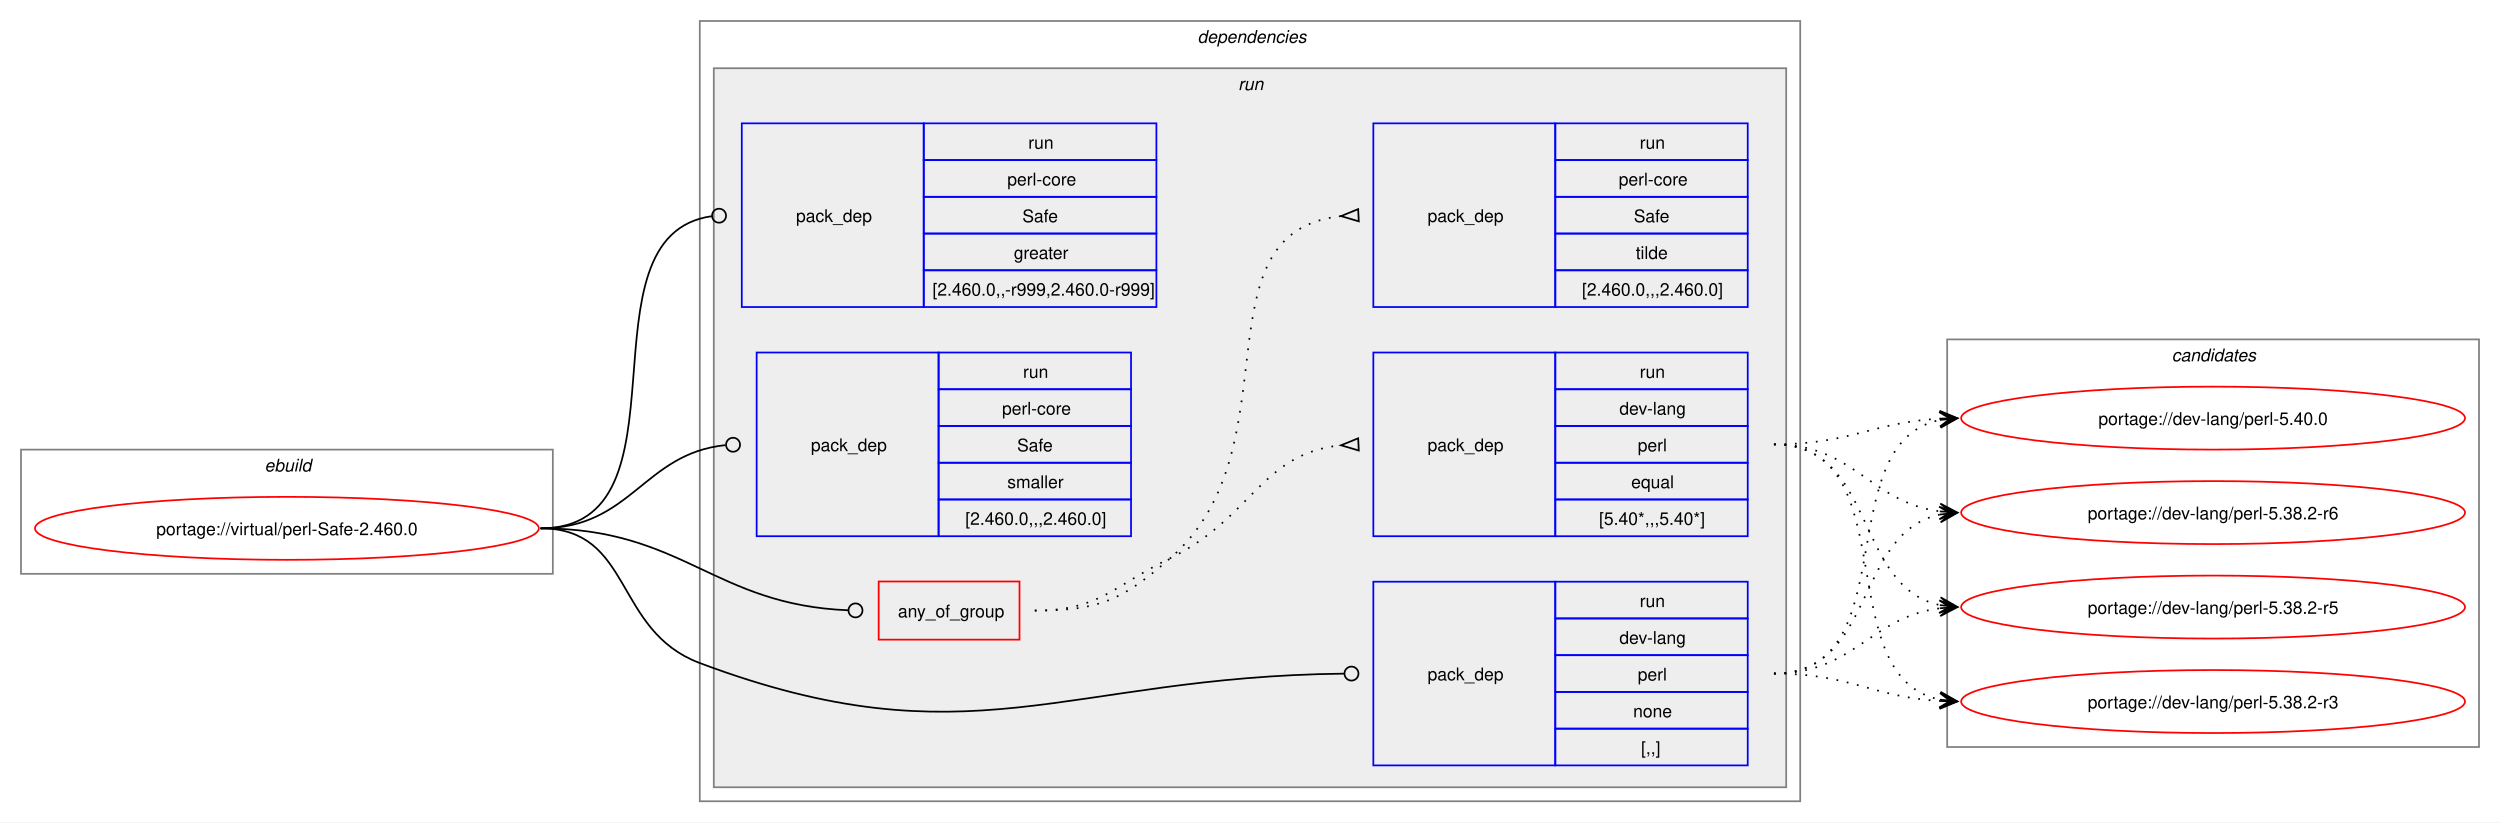
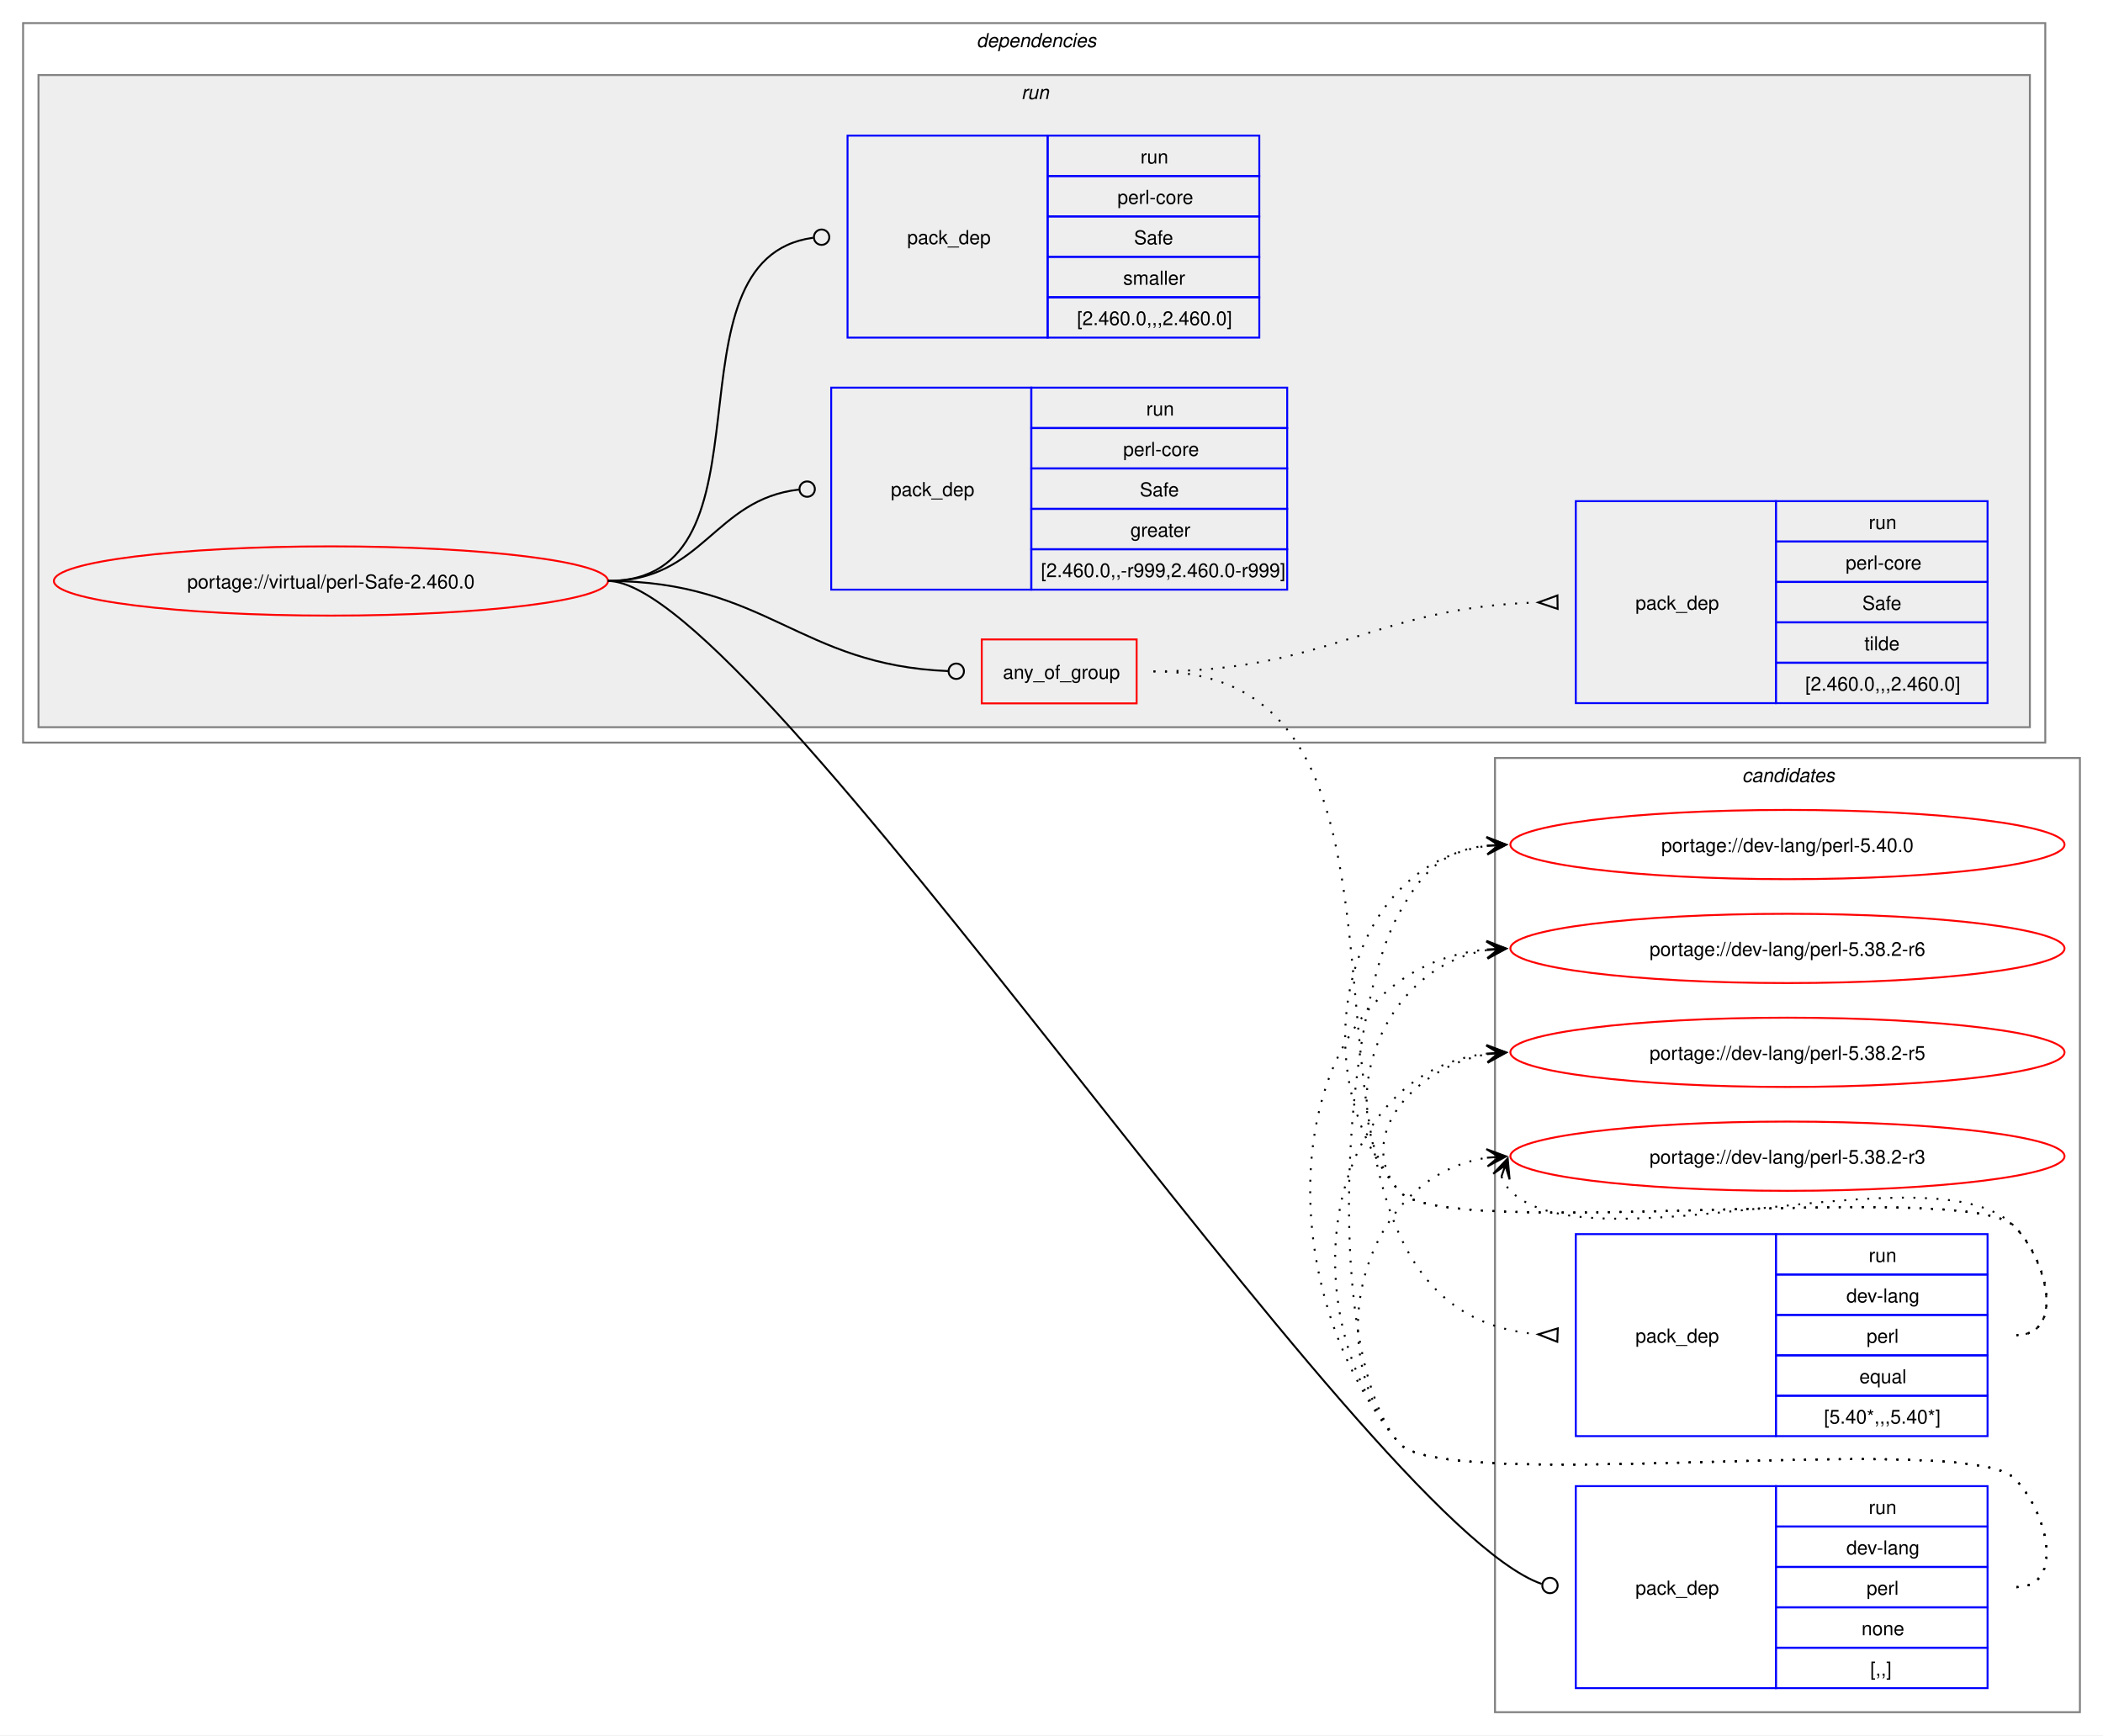
- <svg xmlns="http://www.w3.org/2000/svg" xmlns:xlink="http://www.w3.org/1999/xlink" width="1429pt" height="470pt" viewBox="0.00 0.00 1429.00 470.00">
-   <g id="graph0" class="graph" transform="scale(1 1) rotate(0) translate(4 466)">
-     <polygon fill="white" stroke="none" points="-4,4 -4,-466 1425,-466 1425,4 -4,4" />
-     <g id="clust1" class="cluster">
-       <polygon fill="none" stroke="gray" points="8,-138 8,-209 312,-209 312,-138 8,-138" />
-       <text text-anchor="start" x="147.25" y="-196.5" font-family="Helvetica,sans-Serif" font-style="italic" font-size="10.00">ebuild</text>
+ <svg xmlns="http://www.w3.org/2000/svg" xmlns:xlink="http://www.w3.org/1999/xlink" width="1093pt" height="902pt" viewBox="0.00 0.00 1093.00 902.00">
+   <g id="graph0" class="graph" transform="scale(1 1) rotate(0) translate(4 898)">
+     <polygon fill="white" stroke="none" points="-4,4 -4,-898 1089,-898 1089,4 -4,4" />
+     <g id="clust12" class="cluster">
+       <polygon fill="none" stroke="gray" points="773,-8 773,-504 1077,-504 1077,-8 773,-8" />
+       <text text-anchor="start" x="901.38" y="-491.5" font-family="Helvetica,sans-Serif" font-style="italic" font-size="10.00">candidates</text>
    </g>
    <g id="clust2" class="cluster">
-       <polygon fill="none" stroke="gray" points="396,-8 396,-454 1025,-454 1025,-8 396,-8" />
-       <text text-anchor="start" x="680.5" y="-441.5" font-family="Helvetica,sans-Serif" font-style="italic" font-size="10.00">dependencies</text>
+       <polygon fill="none" stroke="gray" points="8,-512 8,-886 1059,-886 1059,-512 8,-512" />
+       <text text-anchor="start" x="503.5" y="-873.5" font-family="Helvetica,sans-Serif" font-style="italic" font-size="10.00">dependencies</text>
    </g>
    <g id="clust5" class="cluster">
-       <polygon fill="#eeeeee" stroke="gray" points="404,-16 404,-427 1017,-427 1017,-16 404,-16" />
-       <text text-anchor="start" x="703.75" y="-414.5" font-family="Helvetica,sans-Serif" font-style="italic" font-size="10.00">run</text>
-     </g>
-     <g id="clust12" class="cluster">
-       <polygon fill="none" stroke="gray" points="1109,-39 1109,-272 1413,-272 1413,-39 1109,-39" />
-       <text text-anchor="start" x="1237.38" y="-259.5" font-family="Helvetica,sans-Serif" font-style="italic" font-size="10.00">candidates</text>
+       <polygon fill="#eeeeee" stroke="gray" points="16,-520 16,-859 1051,-859 1051,-520 16,-520" />
+       <text text-anchor="start" x="526.75" y="-846.5" font-family="Helvetica,sans-Serif" font-style="italic" font-size="10.00">run</text>
    </g>
    <g id="node1" class="node">
      <g id="a_node1">
        <a xlink:href="../virtual/perl-Safe-2.460.0.svg" xlink:title="portage://virtual/perl-Safe-2.460.0">
-           <ellipse fill="none" stroke="red" cx="160" cy="-164" rx="144" ry="18" />
-           <text text-anchor="middle" x="160" y="-160.12" font-family="Helvetica,sans-Serif" font-size="10.00">portage://virtual/perl-Safe-2.460.0</text>
+           <ellipse fill="none" stroke="red" cx="168" cy="-596" rx="144" ry="18" />
+           <text text-anchor="middle" x="168" y="-592.12" font-family="Helvetica,sans-Serif" font-size="10.00">portage://virtual/perl-Safe-2.460.0</text>
        </a>
      </g>
    </g>
    <g id="node2" class="node">
-       <polygon fill="none" stroke="red" points="498.25,-100.38 498.25,-133.62 578.75,-133.62 578.75,-100.38 498.25,-100.38" />
-       <text text-anchor="start" x="509.25" y="-113.12" font-family="Helvetica,sans-Serif" font-size="10.00">any_of_group</text>
+       <polygon fill="none" stroke="red" points="506.25,-532.38 506.25,-565.62 586.75,-565.62 586.75,-532.38 506.25,-532.38" />
+       <text text-anchor="start" x="517.25" y="-545.12" font-family="Helvetica,sans-Serif" font-size="10.00">any_of_group</text>
    </g>
    <g id="edge3" class="edge">
-       <path fill="none" stroke="black" d="M305,-164C386.64,-164 403.72,-120.25 480.83,-117.17" />
-       <ellipse fill="none" stroke="black" cx="485" cy="-117.09" rx="4" ry="4" />
+       <path fill="none" stroke="black" d="M312,-596C394.06,-596 411.28,-552.25 488.78,-549.17" />
+       <ellipse fill="none" stroke="black" cx="493" cy="-549.09" rx="4" ry="4" />
    </g>
    <g id="node5" class="node">
-       <polygon fill="none" stroke="blue" points="781,-28.5 781,-133.5 885,-133.5 885,-28.5 781,-28.5" />
-       <text text-anchor="start" x="812" y="-77.12" font-family="Helvetica,sans-Serif" font-size="10.00">pack_dep</text>
-       <polygon fill="none" stroke="blue" points="885,-112.5 885,-133.5 995,-133.5 995,-112.5 885,-112.5" />
-       <text text-anchor="start" x="933.25" y="-119" font-family="Helvetica,sans-Serif" font-size="10.00">run</text>
-       <polygon fill="none" stroke="blue" points="885,-91.5 885,-112.5 995,-112.5 995,-91.5 885,-91.5" />
-       <text text-anchor="start" x="921.62" y="-98" font-family="Helvetica,sans-Serif" font-size="10.00">dev-lang</text>
-       <polygon fill="none" stroke="blue" points="885,-70.5 885,-91.5 995,-91.5 995,-70.5 885,-70.5" />
-       <text text-anchor="start" x="932.12" y="-77" font-family="Helvetica,sans-Serif" font-size="10.00">perl</text>
-       <polygon fill="none" stroke="blue" points="885,-49.5 885,-70.5 995,-70.5 995,-49.5 885,-49.5" />
-       <text text-anchor="start" x="929.5" y="-56" font-family="Helvetica,sans-Serif" font-size="10.00">none</text>
-       <polygon fill="none" stroke="blue" points="885,-28.5 885,-49.5 995,-49.5 995,-28.5 885,-28.5" />
-       <text text-anchor="start" x="934" y="-35" font-family="Helvetica,sans-Serif" font-size="10.00">[,,]</text>
+       <polygon fill="none" stroke="blue" points="815,-20.5 815,-125.5 919,-125.5 919,-20.5 815,-20.5" />
+       <text text-anchor="start" x="846" y="-69.12" font-family="Helvetica,sans-Serif" font-size="10.00">pack_dep</text>
+       <polygon fill="none" stroke="blue" points="919,-104.5 919,-125.5 1029,-125.5 1029,-104.5 919,-104.5" />
+       <text text-anchor="start" x="967.25" y="-111" font-family="Helvetica,sans-Serif" font-size="10.00">run</text>
+       <polygon fill="none" stroke="blue" points="919,-83.5 919,-104.5 1029,-104.5 1029,-83.5 919,-83.5" />
+       <text text-anchor="start" x="955.62" y="-90" font-family="Helvetica,sans-Serif" font-size="10.00">dev-lang</text>
+       <polygon fill="none" stroke="blue" points="919,-62.5 919,-83.5 1029,-83.5 1029,-62.5 919,-62.5" />
+       <text text-anchor="start" x="966.12" y="-69" font-family="Helvetica,sans-Serif" font-size="10.00">perl</text>
+       <polygon fill="none" stroke="blue" points="919,-41.5 919,-62.5 1029,-62.5 1029,-41.5 919,-41.5" />
+       <text text-anchor="start" x="963.5" y="-48" font-family="Helvetica,sans-Serif" font-size="10.00">none</text>
+       <polygon fill="none" stroke="blue" points="919,-20.5 919,-41.5 1029,-41.5 1029,-20.5 919,-20.5" />
+       <text text-anchor="start" x="968" y="-27" font-family="Helvetica,sans-Serif" font-size="10.00">[,,]</text>
    </g>
    <g id="edge4" class="edge">
-       <path fill="none" stroke="black" d="M305,-164C357.98,-164 346.4,-105.62 396,-87 550.13,-29.15 603.54,-79.18 764.27,-80.95" />
-       <ellipse fill="none" stroke="black" cx="768.5" cy="-80.98" rx="4" ry="4" />
+       <path fill="none" stroke="black" d="M312,-596C389.28,-596 704.16,-107.15 797.22,-74.69" />
+       <ellipse fill="none" stroke="black" cx="801.58" cy="-73.85" rx="4" ry="4" />
    </g>
    <g id="node6" class="node">
-       <polygon fill="none" stroke="blue" points="420,-290.5 420,-395.5 524,-395.5 524,-290.5 420,-290.5" />
-       <text text-anchor="start" x="451" y="-339.12" font-family="Helvetica,sans-Serif" font-size="10.00">pack_dep</text>
-       <polygon fill="none" stroke="blue" points="524,-374.5 524,-395.5 657,-395.5 657,-374.5 524,-374.5" />
-       <text text-anchor="start" x="583.75" y="-381" font-family="Helvetica,sans-Serif" font-size="10.00">run</text>
-       <polygon fill="none" stroke="blue" points="524,-353.5 524,-374.5 657,-374.5 657,-353.5 524,-353.5" />
-       <text text-anchor="start" x="571.75" y="-360" font-family="Helvetica,sans-Serif" font-size="10.00">perl-core</text>
-       <polygon fill="none" stroke="blue" points="524,-332.5 524,-353.5 657,-353.5 657,-332.5 524,-332.5" />
-       <text text-anchor="start" x="580.38" y="-339" font-family="Helvetica,sans-Serif" font-size="10.00">Safe</text>
-       <polygon fill="none" stroke="blue" points="524,-311.5 524,-332.5 657,-332.5 657,-311.5 524,-311.5" />
-       <text text-anchor="start" x="575.5" y="-318" font-family="Helvetica,sans-Serif" font-size="10.00">greater</text>
-       <polygon fill="none" stroke="blue" points="524,-290.5 524,-311.5 657,-311.5 657,-290.5 524,-290.5" />
-       <text text-anchor="start" x="529" y="-297" font-family="Helvetica,sans-Serif" font-size="10.00">[2.460.0,,-r999,2.460.0-r999]</text>
+       <polygon fill="none" stroke="blue" points="428,-591.5 428,-696.5 532,-696.5 532,-591.5 428,-591.5" />
+       <text text-anchor="start" x="459" y="-640.12" font-family="Helvetica,sans-Serif" font-size="10.00">pack_dep</text>
+       <polygon fill="none" stroke="blue" points="532,-675.5 532,-696.5 665,-696.5 665,-675.5 532,-675.5" />
+       <text text-anchor="start" x="591.75" y="-682" font-family="Helvetica,sans-Serif" font-size="10.00">run</text>
+       <polygon fill="none" stroke="blue" points="532,-654.5 532,-675.5 665,-675.5 665,-654.5 532,-654.5" />
+       <text text-anchor="start" x="579.75" y="-661" font-family="Helvetica,sans-Serif" font-size="10.00">perl-core</text>
+       <polygon fill="none" stroke="blue" points="532,-633.5 532,-654.5 665,-654.5 665,-633.5 532,-633.5" />
+       <text text-anchor="start" x="588.38" y="-640" font-family="Helvetica,sans-Serif" font-size="10.00">Safe</text>
+       <polygon fill="none" stroke="blue" points="532,-612.5 532,-633.5 665,-633.5 665,-612.5 532,-612.5" />
+       <text text-anchor="start" x="583.5" y="-619" font-family="Helvetica,sans-Serif" font-size="10.00">greater</text>
+       <polygon fill="none" stroke="blue" points="532,-591.5 532,-612.5 665,-612.5 665,-591.5 532,-591.5" />
+       <text text-anchor="start" x="537" y="-598" font-family="Helvetica,sans-Serif" font-size="10.00">[2.460.0,,-r999,2.460.0-r999]</text>
    </g>
    <g id="edge5" class="edge">
-       <path fill="none" stroke="black" d="M305,-164C394.5,-164 323.96,-331.31 402.83,-342.42" />
-       <ellipse fill="none" stroke="black" cx="407.01" cy="-342.7" rx="4" ry="4" />
+       <path fill="none" stroke="black" d="M312,-596C361.45,-596 366.96,-638.54 411.26,-643.52" />
+       <ellipse fill="none" stroke="black" cx="415.51" cy="-643.76" rx="4" ry="4" />
    </g>
    <g id="node7" class="node">
-       <polygon fill="none" stroke="blue" points="428.5,-159.5 428.5,-264.5 532.5,-264.5 532.5,-159.5 428.5,-159.5" />
-       <text text-anchor="start" x="459.5" y="-208.12" font-family="Helvetica,sans-Serif" font-size="10.00">pack_dep</text>
-       <polygon fill="none" stroke="blue" points="532.5,-243.5 532.5,-264.5 642.5,-264.5 642.5,-243.5 532.5,-243.5" />
-       <text text-anchor="start" x="580.75" y="-250" font-family="Helvetica,sans-Serif" font-size="10.00">run</text>
-       <polygon fill="none" stroke="blue" points="532.5,-222.5 532.5,-243.5 642.5,-243.5 642.5,-222.5 532.5,-222.5" />
-       <text text-anchor="start" x="568.75" y="-229" font-family="Helvetica,sans-Serif" font-size="10.00">perl-core</text>
-       <polygon fill="none" stroke="blue" points="532.5,-201.5 532.5,-222.5 642.5,-222.5 642.5,-201.5 532.5,-201.5" />
-       <text text-anchor="start" x="577.38" y="-208" font-family="Helvetica,sans-Serif" font-size="10.00">Safe</text>
-       <polygon fill="none" stroke="blue" points="532.5,-180.5 532.5,-201.5 642.5,-201.5 642.5,-180.5 532.5,-180.5" />
-       <text text-anchor="start" x="571.75" y="-187" font-family="Helvetica,sans-Serif" font-size="10.00">smaller</text>
-       <polygon fill="none" stroke="blue" points="532.5,-159.5 532.5,-180.5 642.5,-180.5 642.5,-159.5 532.5,-159.5" />
-       <text text-anchor="start" x="547.75" y="-166" font-family="Helvetica,sans-Serif" font-size="10.00">[2.460.0,,,2.460.0]</text>
+       <polygon fill="none" stroke="blue" points="436.5,-722.5 436.5,-827.5 540.5,-827.5 540.5,-722.5 436.5,-722.5" />
+       <text text-anchor="start" x="467.5" y="-771.12" font-family="Helvetica,sans-Serif" font-size="10.00">pack_dep</text>
+       <polygon fill="none" stroke="blue" points="540.5,-806.5 540.5,-827.5 650.5,-827.5 650.5,-806.5 540.5,-806.5" />
+       <text text-anchor="start" x="588.75" y="-813" font-family="Helvetica,sans-Serif" font-size="10.00">run</text>
+       <polygon fill="none" stroke="blue" points="540.5,-785.5 540.5,-806.5 650.5,-806.5 650.5,-785.5 540.5,-785.5" />
+       <text text-anchor="start" x="576.75" y="-792" font-family="Helvetica,sans-Serif" font-size="10.00">perl-core</text>
+       <polygon fill="none" stroke="blue" points="540.5,-764.5 540.5,-785.5 650.5,-785.5 650.5,-764.5 540.5,-764.5" />
+       <text text-anchor="start" x="585.38" y="-771" font-family="Helvetica,sans-Serif" font-size="10.00">Safe</text>
+       <polygon fill="none" stroke="blue" points="540.5,-743.5 540.5,-764.5 650.5,-764.5 650.5,-743.5 540.5,-743.5" />
+       <text text-anchor="start" x="579.75" y="-750" font-family="Helvetica,sans-Serif" font-size="10.00">smaller</text>
+       <polygon fill="none" stroke="blue" points="540.5,-722.5 540.5,-743.5 650.5,-743.5 650.5,-722.5 540.5,-722.5" />
+       <text text-anchor="start" x="555.75" y="-729" font-family="Helvetica,sans-Serif" font-size="10.00">[2.460.0,,,2.460.0]</text>
    </g>
    <g id="edge6" class="edge">
-       <path fill="none" stroke="black" d="M305,-164C357.05,-164 363.69,-206.72 410.6,-211.56" />
-       <ellipse fill="none" stroke="black" cx="415.01" cy="-211.78" rx="4" ry="4" />
+       <path fill="none" stroke="black" d="M312,-596C403.54,-596 337.54,-763.31 418.61,-774.42" />
+       <ellipse fill="none" stroke="black" cx="423.01" cy="-774.71" rx="4" ry="4" />
    </g>
    <g id="node3" class="node">
-       <polygon fill="none" stroke="blue" points="781,-159.5 781,-264.5 885,-264.5 885,-159.5 781,-159.5" />
-       <text text-anchor="start" x="812" y="-208.12" font-family="Helvetica,sans-Serif" font-size="10.00">pack_dep</text>
-       <polygon fill="none" stroke="blue" points="885,-243.5 885,-264.5 995,-264.5 995,-243.5 885,-243.5" />
-       <text text-anchor="start" x="933.25" y="-250" font-family="Helvetica,sans-Serif" font-size="10.00">run</text>
-       <polygon fill="none" stroke="blue" points="885,-222.5 885,-243.5 995,-243.5 995,-222.5 885,-222.5" />
-       <text text-anchor="start" x="921.62" y="-229" font-family="Helvetica,sans-Serif" font-size="10.00">dev-lang</text>
-       <polygon fill="none" stroke="blue" points="885,-201.5 885,-222.5 995,-222.5 995,-201.5 885,-201.5" />
-       <text text-anchor="start" x="932.12" y="-208" font-family="Helvetica,sans-Serif" font-size="10.00">perl</text>
-       <polygon fill="none" stroke="blue" points="885,-180.5 885,-201.5 995,-201.5 995,-180.5 885,-180.5" />
-       <text text-anchor="start" x="928.38" y="-187" font-family="Helvetica,sans-Serif" font-size="10.00">equal</text>
-       <polygon fill="none" stroke="blue" points="885,-159.5 885,-180.5 995,-180.5 995,-159.5 885,-159.5" />
-       <text text-anchor="start" x="910" y="-166" font-family="Helvetica,sans-Serif" font-size="10.00">[5.40*,,,5.40*]</text>
+       <polygon fill="none" stroke="blue" points="815,-151.5 815,-256.5 919,-256.5 919,-151.5 815,-151.5" />
+       <text text-anchor="start" x="846" y="-200.12" font-family="Helvetica,sans-Serif" font-size="10.00">pack_dep</text>
+       <polygon fill="none" stroke="blue" points="919,-235.5 919,-256.5 1029,-256.5 1029,-235.5 919,-235.5" />
+       <text text-anchor="start" x="967.25" y="-242" font-family="Helvetica,sans-Serif" font-size="10.00">run</text>
+       <polygon fill="none" stroke="blue" points="919,-214.5 919,-235.5 1029,-235.5 1029,-214.5 919,-214.5" />
+       <text text-anchor="start" x="955.62" y="-221" font-family="Helvetica,sans-Serif" font-size="10.00">dev-lang</text>
+       <polygon fill="none" stroke="blue" points="919,-193.5 919,-214.5 1029,-214.5 1029,-193.5 919,-193.5" />
+       <text text-anchor="start" x="966.12" y="-200" font-family="Helvetica,sans-Serif" font-size="10.00">perl</text>
+       <polygon fill="none" stroke="blue" points="919,-172.5 919,-193.5 1029,-193.5 1029,-172.5 919,-172.5" />
+       <text text-anchor="start" x="962.38" y="-179" font-family="Helvetica,sans-Serif" font-size="10.00">equal</text>
+       <polygon fill="none" stroke="blue" points="919,-151.5 919,-172.5 1029,-172.5 1029,-151.5 919,-151.5" />
+       <text text-anchor="start" x="944" y="-158" font-family="Helvetica,sans-Serif" font-size="10.00">[5.40*,,,5.40*]</text>
    </g>
    <g id="edge1" class="edge">
-       <path fill="none" stroke="black" stroke-dasharray="1,5" d="M587.5,-117C624.44,-117 631.83,-130.75 665,-147 711.97,-170.01 716.54,-206.71 762.53,-211.48" />
-       <polygon fill="none" stroke="black" points="772.33,-215.47 762.51,-211.48 772.67,-208.48 772.33,-215.47" />
+       <path fill="none" stroke="black" stroke-dasharray="1,5" d="M595.5,-549C771.61,-549 632.06,-217.34 795.85,-204.39" />
+       <polygon fill="none" stroke="black" points="805.63,-207.52 795.51,-204.4 805.37,-200.52 805.63,-207.52" />
    </g>
    <g id="node4" class="node">
-       <polygon fill="none" stroke="blue" points="781,-290.5 781,-395.5 885,-395.5 885,-290.5 781,-290.5" />
-       <text text-anchor="start" x="812" y="-339.12" font-family="Helvetica,sans-Serif" font-size="10.00">pack_dep</text>
-       <polygon fill="none" stroke="blue" points="885,-374.5 885,-395.5 995,-395.5 995,-374.5 885,-374.5" />
-       <text text-anchor="start" x="933.25" y="-381" font-family="Helvetica,sans-Serif" font-size="10.00">run</text>
-       <polygon fill="none" stroke="blue" points="885,-353.5 885,-374.5 995,-374.5 995,-353.5 885,-353.5" />
-       <text text-anchor="start" x="921.25" y="-360" font-family="Helvetica,sans-Serif" font-size="10.00">perl-core</text>
-       <polygon fill="none" stroke="blue" points="885,-332.5 885,-353.5 995,-353.5 995,-332.5 885,-332.5" />
-       <text text-anchor="start" x="929.88" y="-339" font-family="Helvetica,sans-Serif" font-size="10.00">Safe</text>
-       <polygon fill="none" stroke="blue" points="885,-311.5 885,-332.5 995,-332.5 995,-311.5 885,-311.5" />
-       <text text-anchor="start" x="931" y="-318" font-family="Helvetica,sans-Serif" font-size="10.00">tilde</text>
-       <polygon fill="none" stroke="blue" points="885,-290.5 885,-311.5 995,-311.5 995,-290.5 885,-290.5" />
-       <text text-anchor="start" x="900.25" y="-297" font-family="Helvetica,sans-Serif" font-size="10.00">[2.460.0,,,2.460.0]</text>
+       <polygon fill="none" stroke="blue" points="815,-532.5 815,-637.5 919,-637.5 919,-532.5 815,-532.5" />
+       <text text-anchor="start" x="846" y="-581.12" font-family="Helvetica,sans-Serif" font-size="10.00">pack_dep</text>
+       <polygon fill="none" stroke="blue" points="919,-616.5 919,-637.5 1029,-637.5 1029,-616.5 919,-616.5" />
+       <text text-anchor="start" x="967.25" y="-623" font-family="Helvetica,sans-Serif" font-size="10.00">run</text>
+       <polygon fill="none" stroke="blue" points="919,-595.5 919,-616.5 1029,-616.5 1029,-595.5 919,-595.5" />
+       <text text-anchor="start" x="955.25" y="-602" font-family="Helvetica,sans-Serif" font-size="10.00">perl-core</text>
+       <polygon fill="none" stroke="blue" points="919,-574.5 919,-595.5 1029,-595.5 1029,-574.5 919,-574.5" />
+       <text text-anchor="start" x="963.88" y="-581" font-family="Helvetica,sans-Serif" font-size="10.00">Safe</text>
+       <polygon fill="none" stroke="blue" points="919,-553.5 919,-574.5 1029,-574.5 1029,-553.5 919,-553.5" />
+       <text text-anchor="start" x="965" y="-560" font-family="Helvetica,sans-Serif" font-size="10.00">tilde</text>
+       <polygon fill="none" stroke="blue" points="919,-532.5 919,-553.5 1029,-553.5 1029,-532.5 919,-532.5" />
+       <text text-anchor="start" x="934.25" y="-539" font-family="Helvetica,sans-Serif" font-size="10.00">[2.460.0,,,2.460.0]</text>
    </g>
    <g id="edge2" class="edge">
-       <path fill="none" stroke="black" stroke-dasharray="1,5" d="M587.5,-117C624.44,-117 637.19,-122.69 665,-147 737.11,-210.02 678.27,-333.4 762.6,-342.47" />
-       <polygon fill="none" stroke="black" points="772.32,-346.47 762.51,-342.47 772.68,-339.48 772.32,-346.47" />
+       <path fill="none" stroke="black" stroke-dasharray="1,5" d="M595.5,-549C686.8,-549 709.4,-582.31 795.47,-584.85" />
+       <polygon fill="none" stroke="black" points="805.45,-588.49 795.5,-584.85 805.55,-581.49 805.45,-588.49" />
    </g>
    <g id="node8" class="node">
      <g id="a_node8">
        <a xlink:href="../dev-lang/perl-5.40.0.svg" xlink:title="portage://dev-lang/perl-5.40.0">
-           <ellipse fill="none" stroke="red" cx="1261" cy="-227" rx="144" ry="18" />
-           <text text-anchor="middle" x="1261" y="-223.12" font-family="Helvetica,sans-Serif" font-size="10.00">portage://dev-lang/perl-5.40.0</text>
+           <ellipse fill="none" stroke="red" cx="925" cy="-459" rx="144" ry="18" />
+           <text text-anchor="middle" x="925" y="-455.12" font-family="Helvetica,sans-Serif" font-size="10.00">portage://dev-lang/perl-5.40.0</text>
        </a>
      </g>
    </g>
    <g id="edge7" class="edge">
-       <path fill="none" stroke="black" stroke-dasharray="1,5" d="M1010,-212C1053.68,-212 1066.39,-224.64 1104.99,-226.71" />
-       <polygon fill="black" stroke="black" points="1114.78,-226.97 1104.67,-231.21 1111,-226.87 1104.79,-226.71 1104.79,-226.71 1104.79,-226.71 1111,-226.87 1104.9,-222.21 1114.78,-226.97" />
+       <path fill="none" stroke="black" stroke-dasharray="1,5" d="M1044,-204C1069.12,-204 1060.6,-242.59 1043,-260.5 1018.04,-285.9 745.84,-251.68 723,-279 671.59,-340.49 693.83,-448.72 769.04,-458.32" />
+       <polygon fill="black" stroke="black" points="778.78,-458.92 768.52,-462.79 775.01,-458.69 768.8,-458.3 768.8,-458.3 768.8,-458.3 775.01,-458.69 769.08,-453.81 778.78,-458.92" />
    </g>
    <g id="node9" class="node">
      <g id="a_node9">
        <a xlink:href="../dev-lang/perl-5.38.2-r6.svg" xlink:title="portage://dev-lang/perl-5.38.2-r6">
-           <ellipse fill="none" stroke="red" cx="1261" cy="-173" rx="144" ry="18" />
-           <text text-anchor="middle" x="1261" y="-169.12" font-family="Helvetica,sans-Serif" font-size="10.00">portage://dev-lang/perl-5.38.2-r6</text>
+           <ellipse fill="none" stroke="red" cx="925" cy="-405" rx="144" ry="18" />
+           <text text-anchor="middle" x="925" y="-401.12" font-family="Helvetica,sans-Serif" font-size="10.00">portage://dev-lang/perl-5.38.2-r6</text>
        </a>
      </g>
    </g>
    <g id="edge8" class="edge">
-       <path fill="none" stroke="black" stroke-dasharray="1,5" d="M1010,-212C1056.28,-212 1064.65,-178.86 1105.01,-173.68" />
-       <polygon fill="black" stroke="black" points="1114.78,-173.07 1105.08,-178.18 1111.01,-173.31 1104.8,-173.69 1104.8,-173.69 1104.8,-173.69 1111.01,-173.31 1104.53,-169.2 1114.78,-173.07" />
+       <path fill="none" stroke="black" stroke-dasharray="1,5" d="M1044,-204C1069.12,-204 1060.6,-242.59 1043,-260.5 1018.04,-285.9 745.84,-251.68 723,-279 685.96,-323.3 714.58,-395.57 769.14,-404.16" />
+       <polygon fill="black" stroke="black" points="778.79,-404.91 768.47,-408.62 775.01,-404.61 768.82,-404.13 768.82,-404.13 768.82,-404.13 775.01,-404.61 769.16,-399.65 778.79,-404.91" />
    </g>
    <g id="node10" class="node">
      <g id="a_node10">
        <a xlink:href="../dev-lang/perl-5.38.2-r5.svg" xlink:title="portage://dev-lang/perl-5.38.2-r5">
-           <ellipse fill="none" stroke="red" cx="1261" cy="-119" rx="144" ry="18" />
-           <text text-anchor="middle" x="1261" y="-115.12" font-family="Helvetica,sans-Serif" font-size="10.00">portage://dev-lang/perl-5.38.2-r5</text>
+           <ellipse fill="none" stroke="red" cx="925" cy="-351" rx="144" ry="18" />
+           <text text-anchor="middle" x="925" y="-347.12" font-family="Helvetica,sans-Serif" font-size="10.00">portage://dev-lang/perl-5.38.2-r5</text>
        </a>
      </g>
    </g>
    <g id="edge9" class="edge">
-       <path fill="none" stroke="black" stroke-dasharray="1,5" d="M1010,-212C1068.63,-212 1055.48,-130.6 1104.86,-120.11" />
-       <polygon fill="black" stroke="black" points="1114.79,-119.12 1105.28,-124.59 1111.02,-119.5 1104.84,-120.11 1104.84,-120.11 1104.84,-120.11 1111.02,-119.5 1104.39,-115.63 1114.79,-119.12" />
+       <path fill="none" stroke="black" stroke-dasharray="1,5" d="M1044,-204C1069.12,-204 1060.6,-242.59 1043,-260.5 1018.04,-285.9 745.84,-251.68 723,-279 699.17,-307.5 732.13,-343.76 769.01,-350.05" />
+       <polygon fill="black" stroke="black" points="778.79,-350.9 768.44,-354.52 775.02,-350.57 768.82,-350.03 768.82,-350.03 768.82,-350.03 775.02,-350.57 769.21,-345.55 778.79,-350.9" />
    </g>
    <g id="node11" class="node">
      <g id="a_node11">
        <a xlink:href="../dev-lang/perl-5.38.2-r3.svg" xlink:title="portage://dev-lang/perl-5.38.2-r3">
-           <ellipse fill="none" stroke="red" cx="1261" cy="-65" rx="144" ry="18" />
-           <text text-anchor="middle" x="1261" y="-61.12" font-family="Helvetica,sans-Serif" font-size="10.00">portage://dev-lang/perl-5.38.2-r3</text>
+           <ellipse fill="none" stroke="red" cx="925" cy="-297" rx="144" ry="18" />
+           <text text-anchor="middle" x="925" y="-293.12" font-family="Helvetica,sans-Serif" font-size="10.00">portage://dev-lang/perl-5.38.2-r3</text>
        </a>
      </g>
    </g>
    <g id="edge10" class="edge">
-       <path fill="none" stroke="black" stroke-dasharray="1,5" d="M1010,-212C1086.61,-212 1040.51,-79 1105.14,-66.02" />
-       <polygon fill="black" stroke="black" points="1114.79,-65.11 1105.25,-70.53 1111.02,-65.47 1104.83,-66.05 1104.83,-66.05 1104.83,-66.05 1111.02,-65.47 1104.41,-61.57 1114.79,-65.11" />
+       <path fill="none" stroke="black" stroke-dasharray="1,5" d="M776.37,-286.45C777.4,-283.7 779.07,-280.96 781,-279 821.96,-237.42 1002.83,-302.85 1043,-260.5 1060.28,-242.28 1069.12,-204 1044,-204" />
+       <polygon fill="black" stroke="black" points="779.6,-295.85 772.09,-287.86 778.37,-292.27 776.34,-286.39 776.34,-286.39 776.34,-286.39 778.37,-292.27 780.6,-284.93 779.6,-295.85" />
    </g>
    <g id="edge11" class="edge">
-       <path fill="none" stroke="black" stroke-dasharray="1,5" d="M1010,-81C1086.27,-81 1040.8,-213.09 1105.18,-225.99" />
-       <polygon fill="black" stroke="black" points="1114.79,-226.89 1104.41,-230.44 1111.02,-226.53 1104.83,-225.96 1104.83,-225.96 1104.83,-225.96 1111.02,-226.53 1105.25,-221.48 1114.79,-226.89" />
+       <path fill="none" stroke="black" stroke-dasharray="1,5" d="M1044,-73C1069.12,-73 1060.6,-111.59 1043,-129.5 1018.04,-154.9 745.84,-120.68 723,-148 683.8,-194.88 693.5,-369.48 723,-423 735.54,-445.76 746.66,-456.12 768.94,-458.47" />
+       <polygon fill="black" stroke="black" points="778.78,-458.94 768.58,-462.96 775.01,-458.76 768.79,-458.46 768.79,-458.46 768.79,-458.46 775.01,-458.76 769.01,-453.97 778.78,-458.94" />
    </g>
    <g id="edge12" class="edge">
-       <path fill="none" stroke="black" stroke-dasharray="1,5" d="M1010,-81C1068.36,-81 1055.7,-161.52 1104.91,-171.9" />
-       <polygon fill="black" stroke="black" points="1114.79,-172.88 1104.39,-176.37 1111.02,-172.51 1104.84,-171.9 1104.84,-171.9 1104.84,-171.9 1111.02,-172.51 1105.28,-167.42 1114.79,-172.88" />
+       <path fill="none" stroke="black" stroke-dasharray="1,5" d="M1044,-73C1069.12,-73 1060.6,-111.59 1043,-129.5 1018.04,-154.9 745.84,-120.68 723,-148 650.37,-234.87 662.13,-394.3 769.01,-404.49" />
+       <polygon fill="black" stroke="black" points="778.78,-404.94 768.58,-408.97 775.01,-404.77 768.79,-404.48 768.79,-404.48 768.79,-404.48 775.01,-404.77 769,-399.98 778.78,-404.94" />
    </g>
    <g id="edge13" class="edge">
-       <path fill="none" stroke="black" stroke-dasharray="1,5" d="M1010,-81C1056.14,-81 1064.76,-113.29 1105.04,-118.34" />
-       <polygon fill="black" stroke="black" points="1114.78,-118.93 1104.53,-122.82 1111.01,-118.7 1104.8,-118.33 1104.8,-118.33 1104.8,-118.33 1111.01,-118.7 1105.07,-113.83 1114.78,-118.93" />
+       <path fill="none" stroke="black" stroke-dasharray="1,5" d="M1044,-73C1069.12,-73 1060.6,-111.59 1043,-129.5 1018.04,-154.9 745.84,-120.68 723,-148 665.36,-216.95 684.51,-340.34 768.82,-350.35" />
+       <polygon fill="black" stroke="black" points="778.78,-350.93 768.54,-354.84 775.01,-350.71 768.8,-350.35 768.8,-350.35 768.8,-350.35 775.01,-350.71 769.06,-345.86 778.78,-350.93" />
    </g>
    <g id="edge14" class="edge">
-       <path fill="none" stroke="black" stroke-dasharray="1,5" d="M1010,-81C1053.74,-81 1066.35,-67.52 1104.98,-65.31" />
-       <polygon fill="black" stroke="black" points="1114.78,-65.03 1104.91,-69.81 1111,-65.14 1104.79,-65.31 1104.79,-65.31 1104.79,-65.31 1111,-65.14 1104.66,-60.81 1114.78,-65.03" />
+       <path fill="none" stroke="black" stroke-dasharray="1,5" d="M1044,-73C1069.12,-73 1060.6,-111.59 1043,-129.5 1018.04,-154.9 745.84,-120.68 723,-148 679.92,-199.53 705.98,-287.13 769.12,-296.23" />
+       <polygon fill="black" stroke="black" points="778.78,-296.91 768.49,-300.7 775.01,-296.65 768.81,-296.21 768.81,-296.21 768.81,-296.21 775.01,-296.65 769.13,-291.72 778.78,-296.91" />
    </g>
  </g>
</svg>
